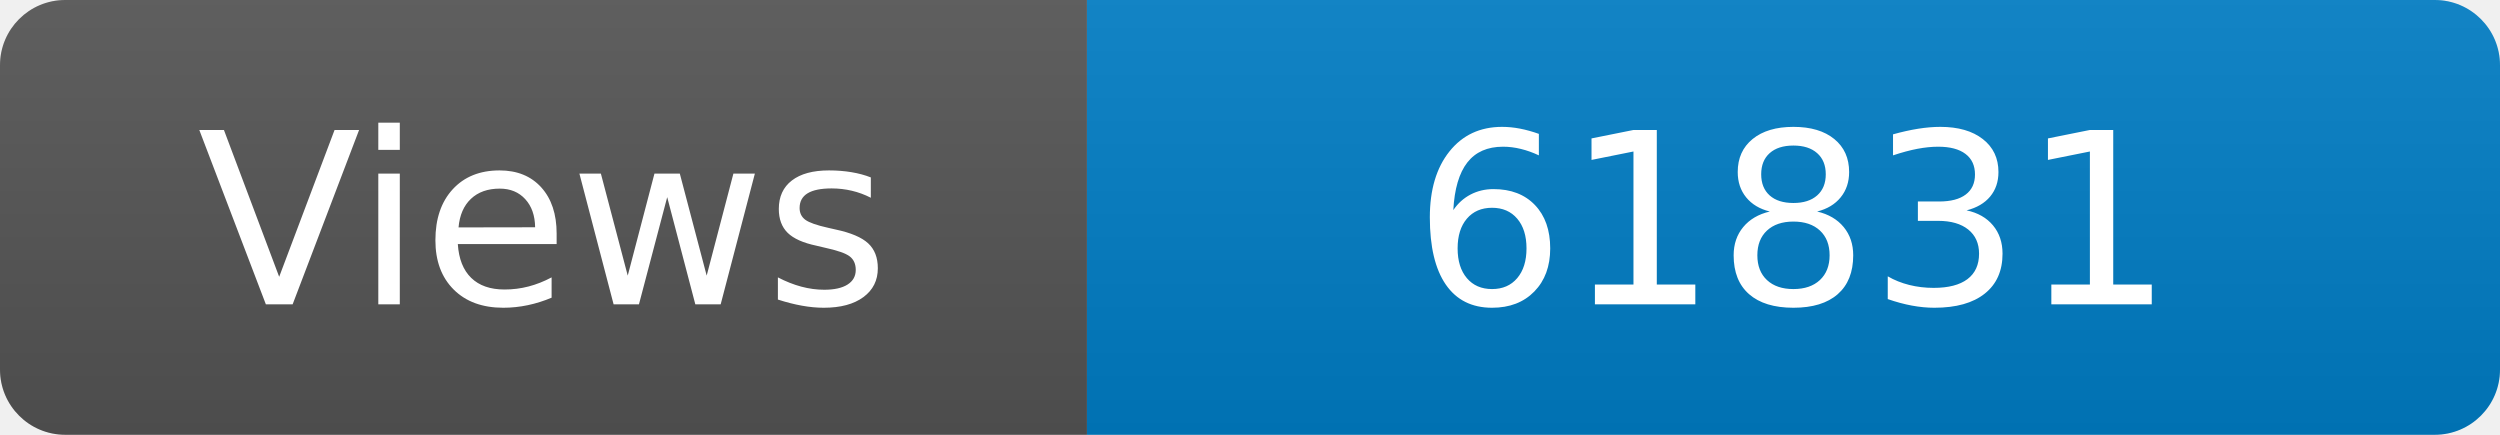
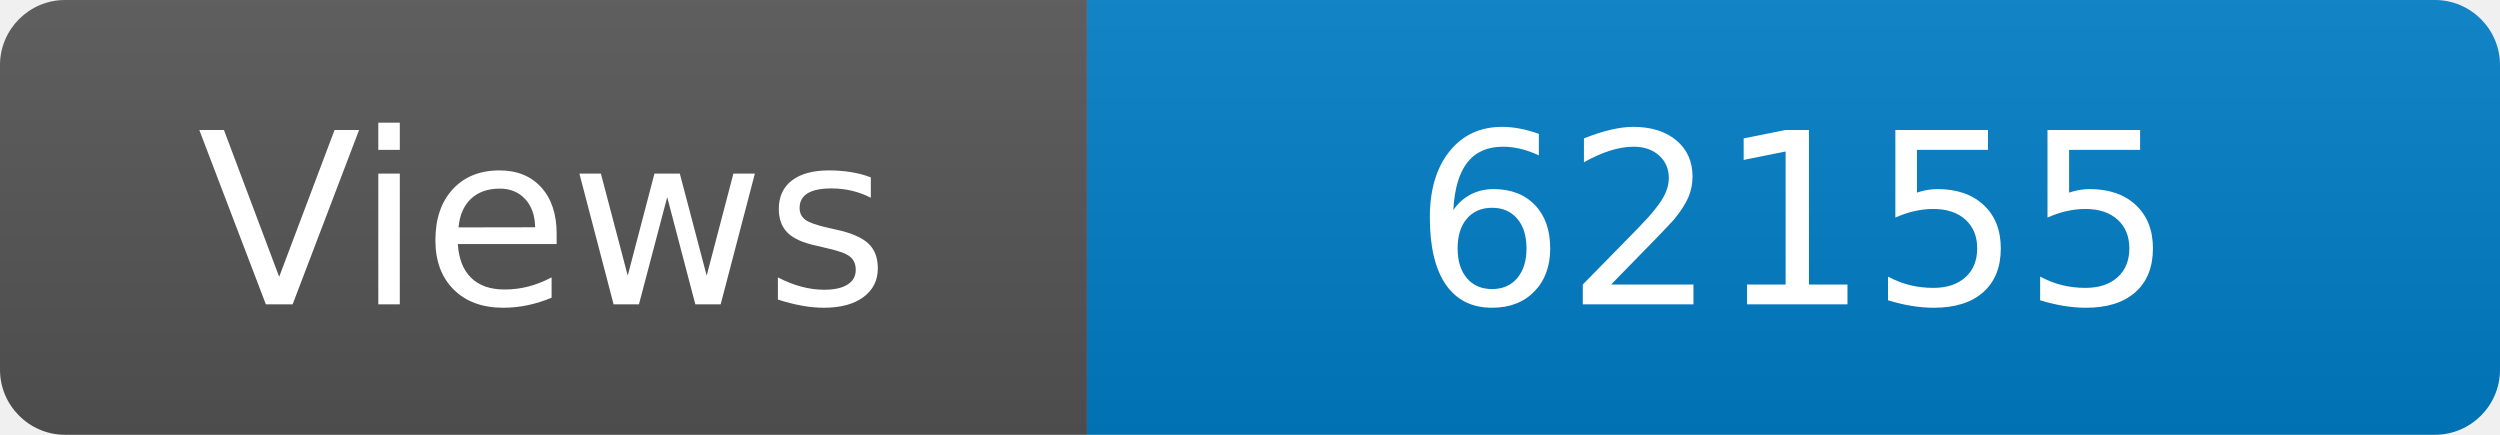
<svg xmlns="http://www.w3.org/2000/svg" width="115" height="20" role="img" aria-label="Maintained?: yes">
  <linearGradient id="s" x2="0" y2="100%">
    <stop offset="0" stop-color="#bbb" stop-opacity=".1" />
    <stop offset="1" stop-opacity=".1" />
  </linearGradient>
  <clipPath id="r">
    <rect width="115" height="20" rx="3" fill="#fff" />
  </clipPath>
  <g clip-path="url(#r)">
    <rect width="50" height="20" fill="#555" />
    <rect x="50" width="160" height="20" fill="#007ec6" />
    <rect width="115" height="20" fill="url(#s)" />
  </g>
  <g fill="#fff" text-anchor="middle" font-family="Verdana,Geneva,DejaVu Sans,sans-serif" font-size="110">
    <text x="250" y="140" transform="scale(.1)" fill="#fff">Views</text>
-     <text x="825" y="140" transform="scale(.1)" fill="#fff">61831</text>
+     <text x="825" y="140" transform="scale(.1)" fill="#fff">62155</text>
  </g>
</svg>
